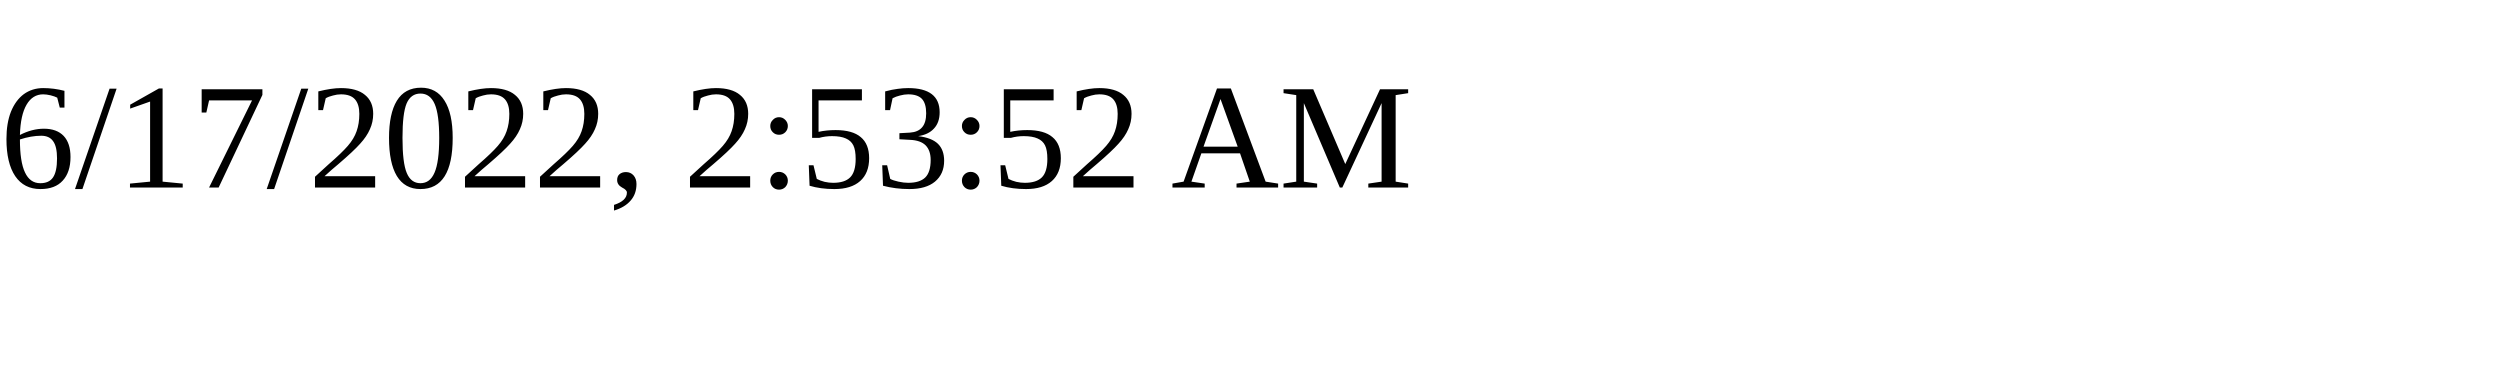
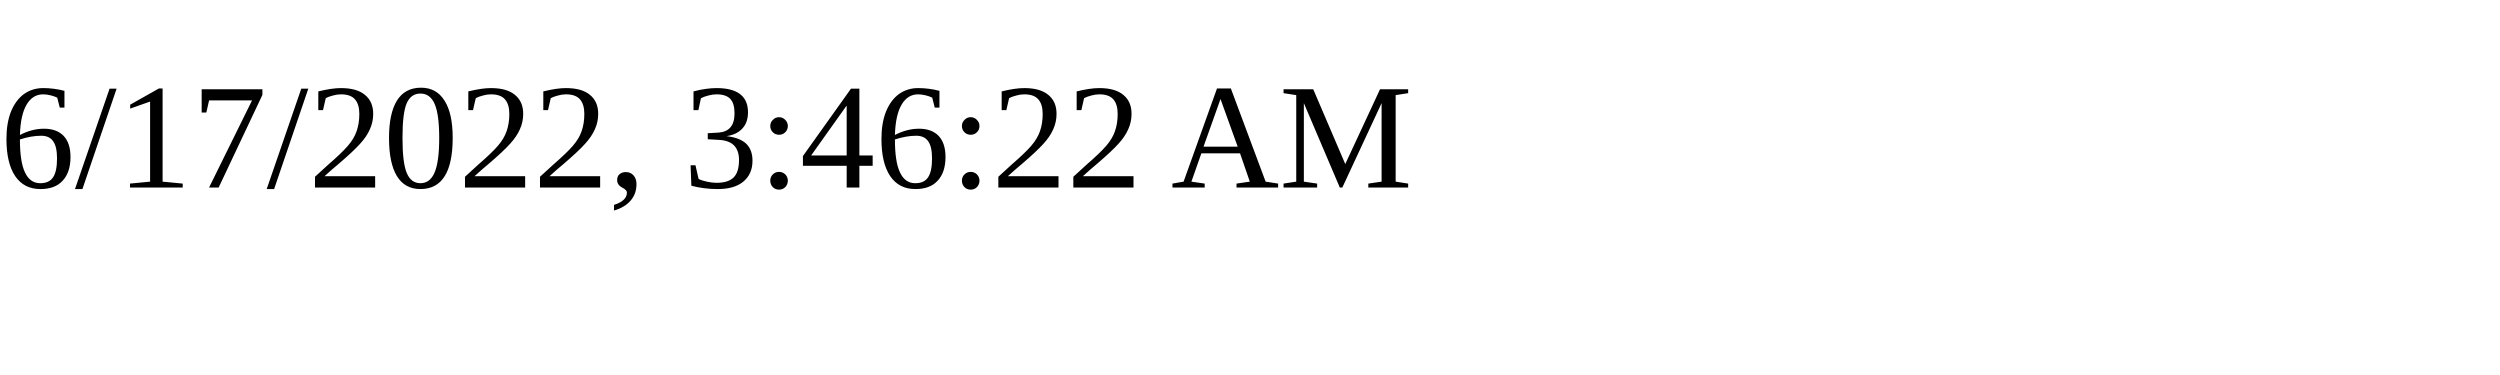
<svg xmlns="http://www.w3.org/2000/svg" height="30" width="200">
-   <text x="0" y="15">6/17/2022, 2:53:52 AM</text>
+   <text x="0" y="15">6/17/2022, 3:46:22 AM</text>
</svg>
